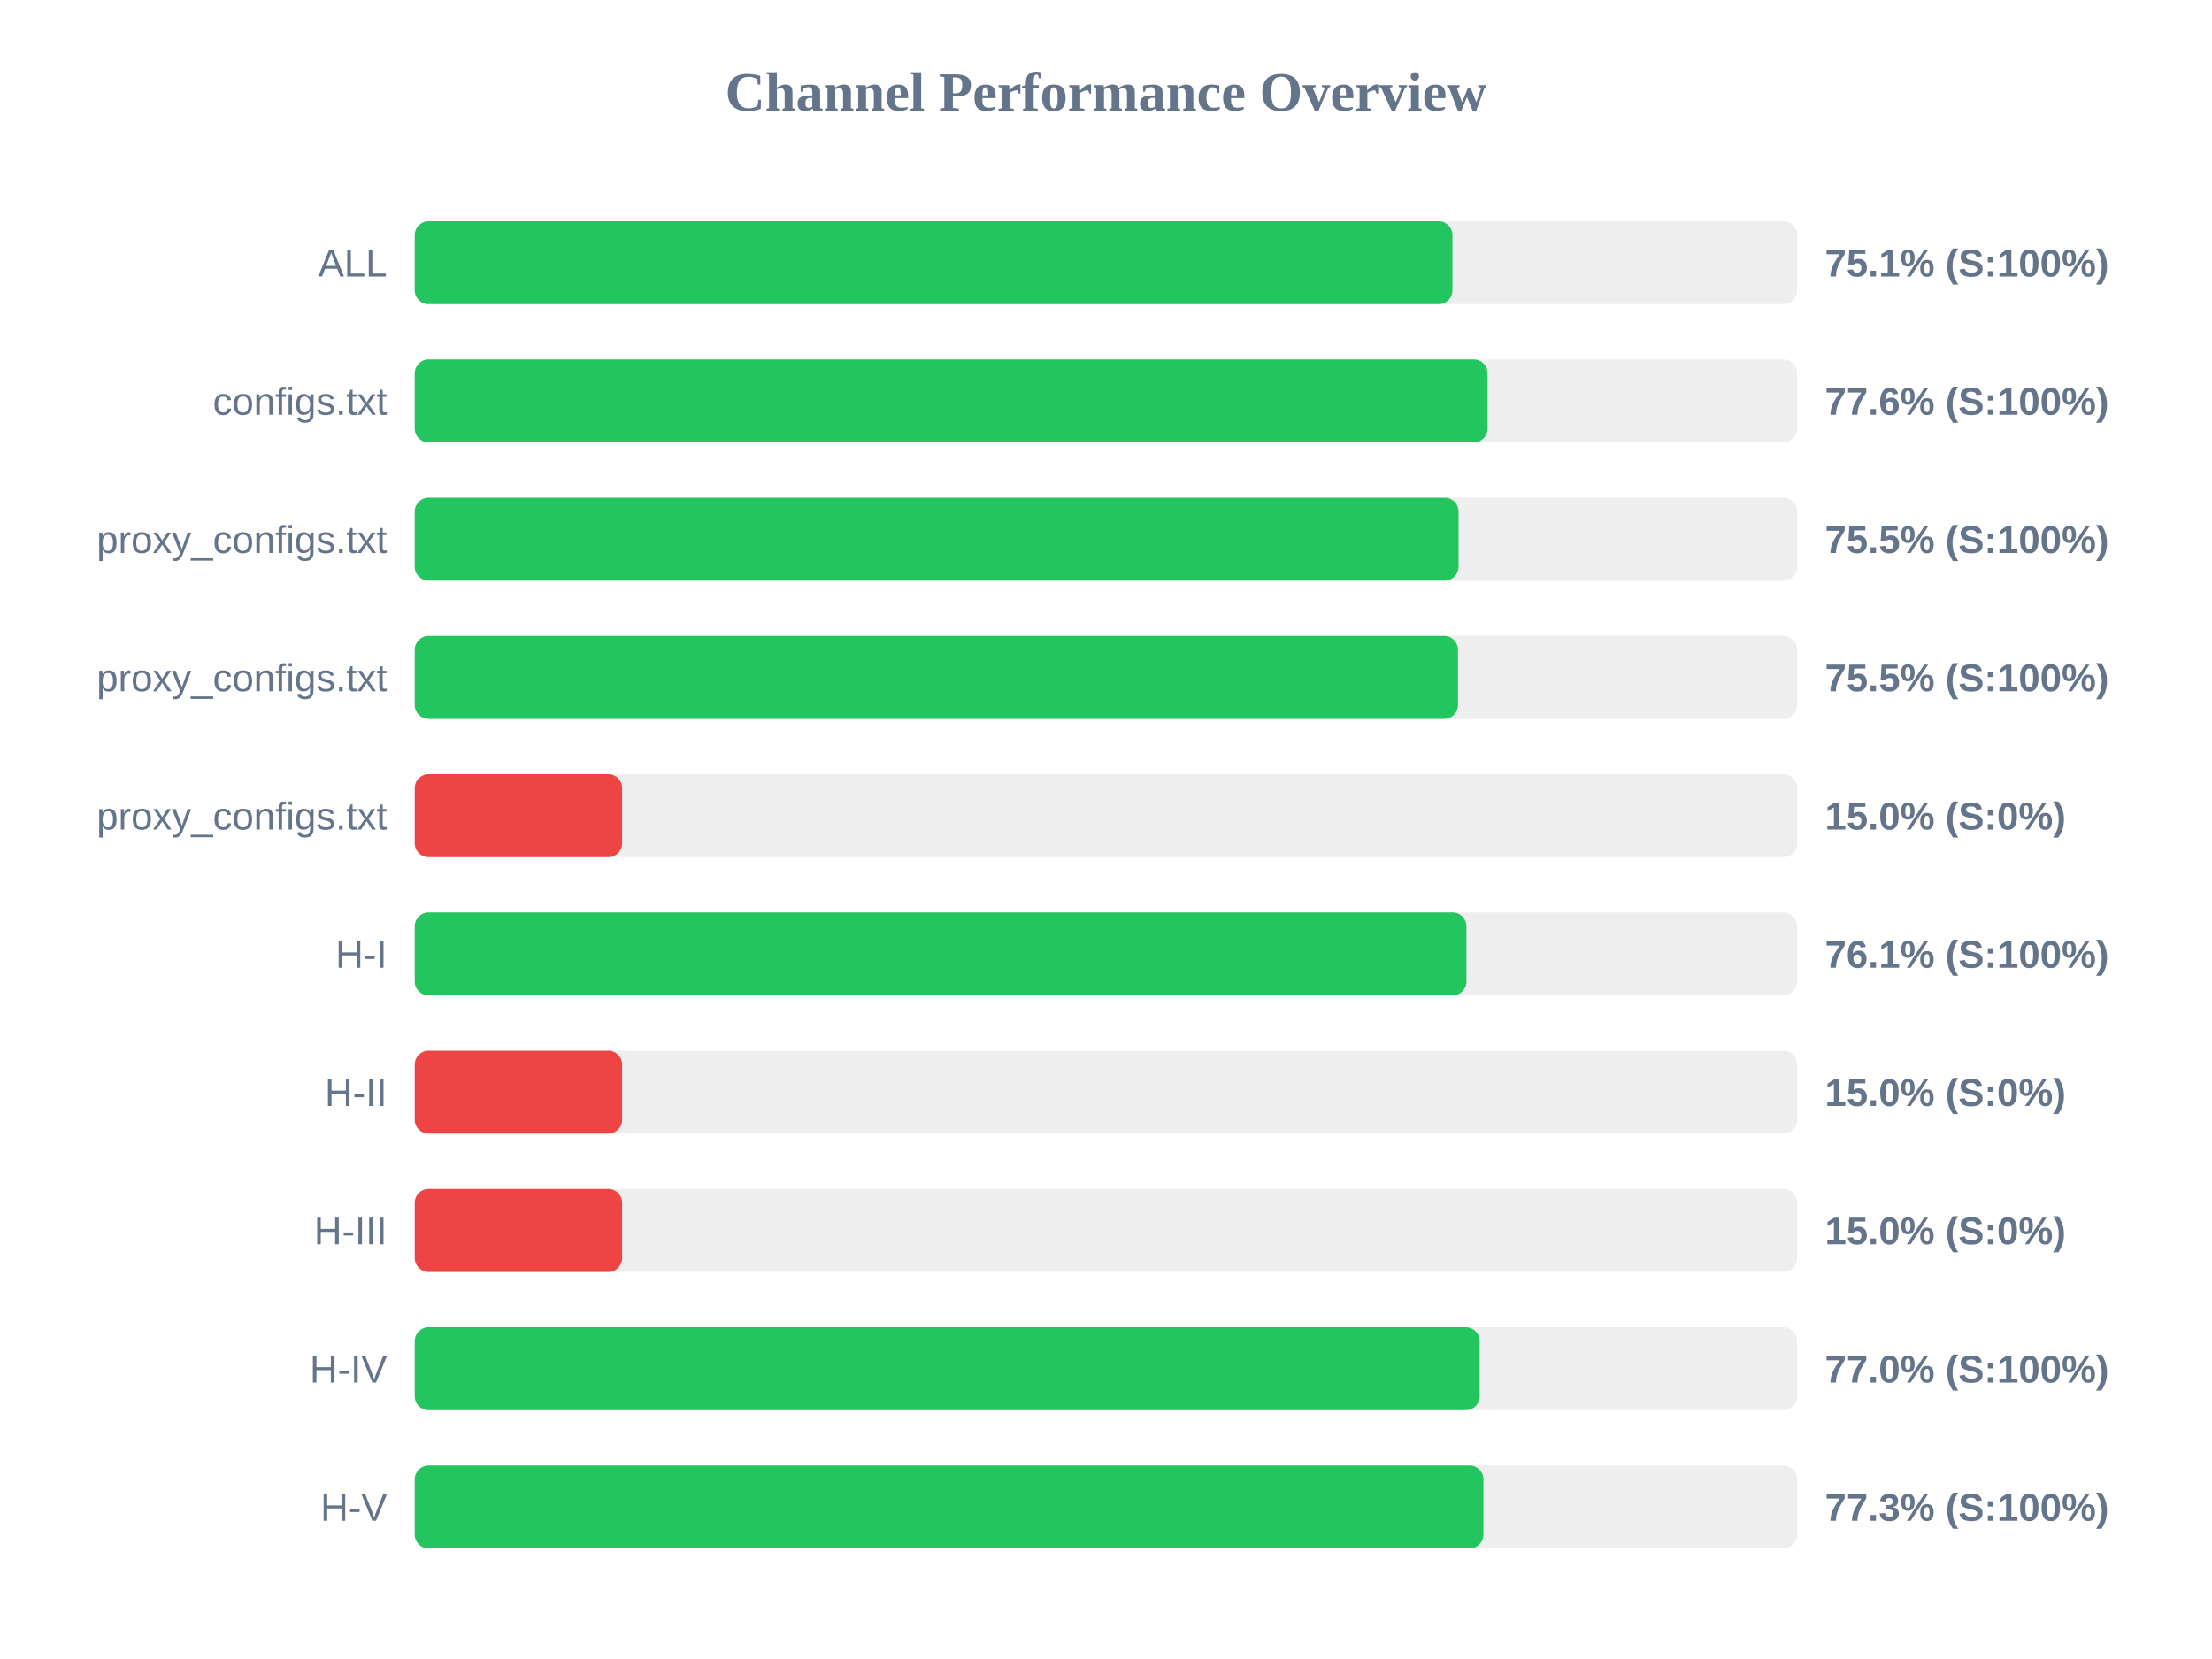
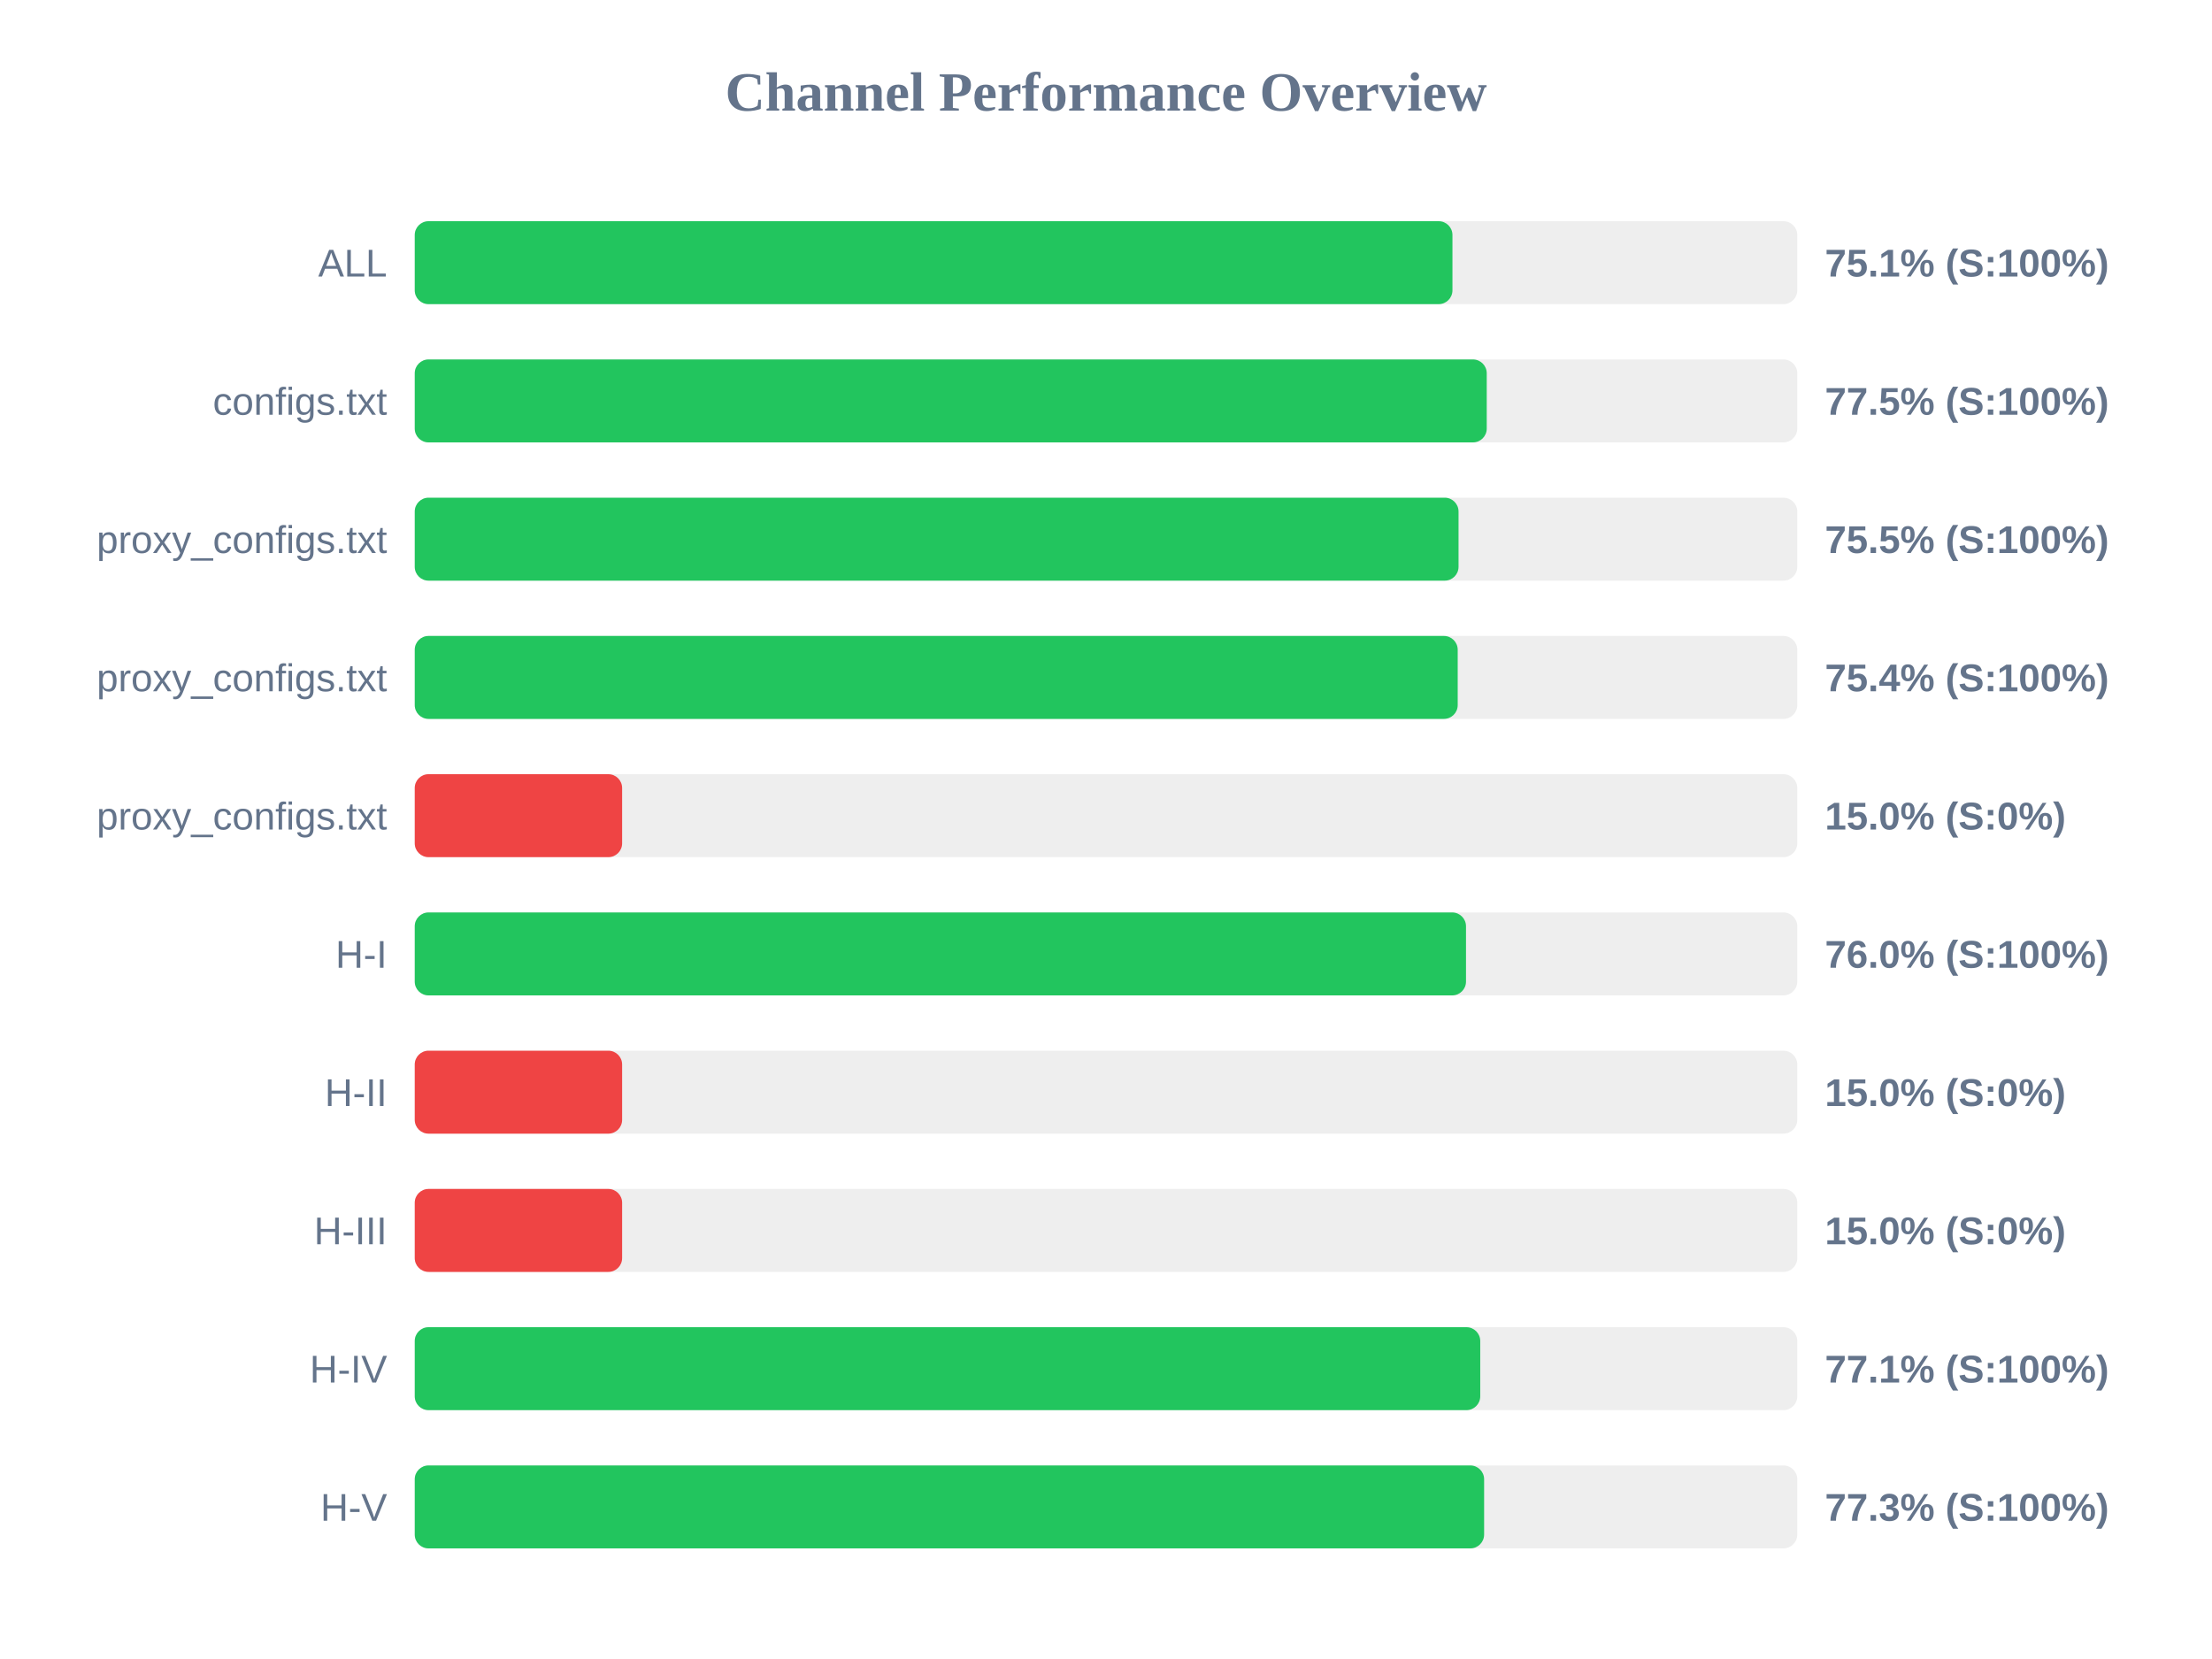
<svg xmlns="http://www.w3.org/2000/svg" width="800" height="600" version="1.1">
  <style>
        .row { font: 14px Arial; fill: #64748b; }
        .score { font: bold 14px Arial; fill: #64748b; }
    </style>
  <text x="400" y="40" text-anchor="middle" font-size="20px" font-weight="bold" fill="#64748b">Channel Performance Overview</text>
  <rect x="150" y="80" width="500" height="30" fill="#eee" rx="5" />
  <rect x="150" y="80" width="375.3" height="30" fill="#22c55e" rx="5" />
  <text x="140" y="100" text-anchor="end" class="row">ALL</text>
  <text x="660" y="100" text-anchor="start" class="score">75.1% (S:100%)</text>
  <rect x="150" y="130" width="500" height="30" fill="#eee" rx="5" />
-   <rect x="150" y="130" width="388.0" height="30" fill="#22c55e" rx="5" />
+   <rect x="150" y="130" width="387.7" height="30" fill="#22c55e" rx="5" />
  <text x="140" y="150" text-anchor="end" class="row">configs.txt</text>
-   <text x="660" y="150" text-anchor="start" class="score">77.6% (S:100%)</text>
+   <text x="660" y="150" text-anchor="start" class="score">77.5% (S:100%)</text>
  <rect x="150" y="180" width="500" height="30" fill="#eee" rx="5" />
  <rect x="150" y="180" width="377.5" height="30" fill="#22c55e" rx="5" />
  <text x="140" y="200" text-anchor="end" class="row">proxy_configs.txt</text>
  <text x="660" y="200" text-anchor="start" class="score">75.5% (S:100%)</text>
  <rect x="150" y="230" width="500" height="30" fill="#eee" rx="5" />
-   <rect x="150" y="230" width="377.3" height="30" fill="#22c55e" rx="5" />
+   <rect x="150" y="230" width="377.2" height="30" fill="#22c55e" rx="5" />
  <text x="140" y="250" text-anchor="end" class="row">proxy_configs.txt</text>
-   <text x="660" y="250" text-anchor="start" class="score">75.5% (S:100%)</text>
+   <text x="660" y="250" text-anchor="start" class="score">75.4% (S:100%)</text>
  <rect x="150" y="280" width="500" height="30" fill="#eee" rx="5" />
  <rect x="150" y="280" width="75.0" height="30" fill="#ef4444" rx="5" />
  <text x="140" y="300" text-anchor="end" class="row">proxy_configs.txt</text>
  <text x="660" y="300" text-anchor="start" class="score">15.0% (S:0%)</text>
  <rect x="150" y="330" width="500" height="30" fill="#eee" rx="5" />
-   <rect x="150" y="330" width="380.35" height="30" fill="#22c55e" rx="5" />
+   <rect x="150" y="330" width="380.2" height="30" fill="#22c55e" rx="5" />
  <text x="140" y="350" text-anchor="end" class="row">H-I</text>
-   <text x="660" y="350" text-anchor="start" class="score">76.1% (S:100%)</text>
+   <text x="660" y="350" text-anchor="start" class="score">76.0% (S:100%)</text>
  <rect x="150" y="380" width="500" height="30" fill="#eee" rx="5" />
  <rect x="150" y="380" width="75.0" height="30" fill="#ef4444" rx="5" />
  <text x="140" y="400" text-anchor="end" class="row">H-II</text>
  <text x="660" y="400" text-anchor="start" class="score">15.0% (S:0%)</text>
  <rect x="150" y="430" width="500" height="30" fill="#eee" rx="5" />
  <rect x="150" y="430" width="75.0" height="30" fill="#ef4444" rx="5" />
  <text x="140" y="450" text-anchor="end" class="row">H-III</text>
  <text x="660" y="450" text-anchor="start" class="score">15.0% (S:0%)</text>
  <rect x="150" y="480" width="500" height="30" fill="#eee" rx="5" />
-   <rect x="150" y="480" width="385.15" height="30" fill="#22c55e" rx="5" />
+   <rect x="150" y="480" width="385.35" height="30" fill="#22c55e" rx="5" />
  <text x="140" y="500" text-anchor="end" class="row">H-IV</text>
-   <text x="660" y="500" text-anchor="start" class="score">77.0% (S:100%)</text>
+   <text x="660" y="500" text-anchor="start" class="score">77.1% (S:100%)</text>
  <rect x="150" y="530" width="500" height="30" fill="#eee" rx="5" />
-   <rect x="150" y="530" width="386.5" height="30" fill="#22c55e" rx="5" />
+   <rect x="150" y="530" width="386.75" height="30" fill="#22c55e" rx="5" />
  <text x="140" y="550" text-anchor="end" class="row">H-V</text>
  <text x="660" y="550" text-anchor="start" class="score">77.3% (S:100%)</text>
</svg>
